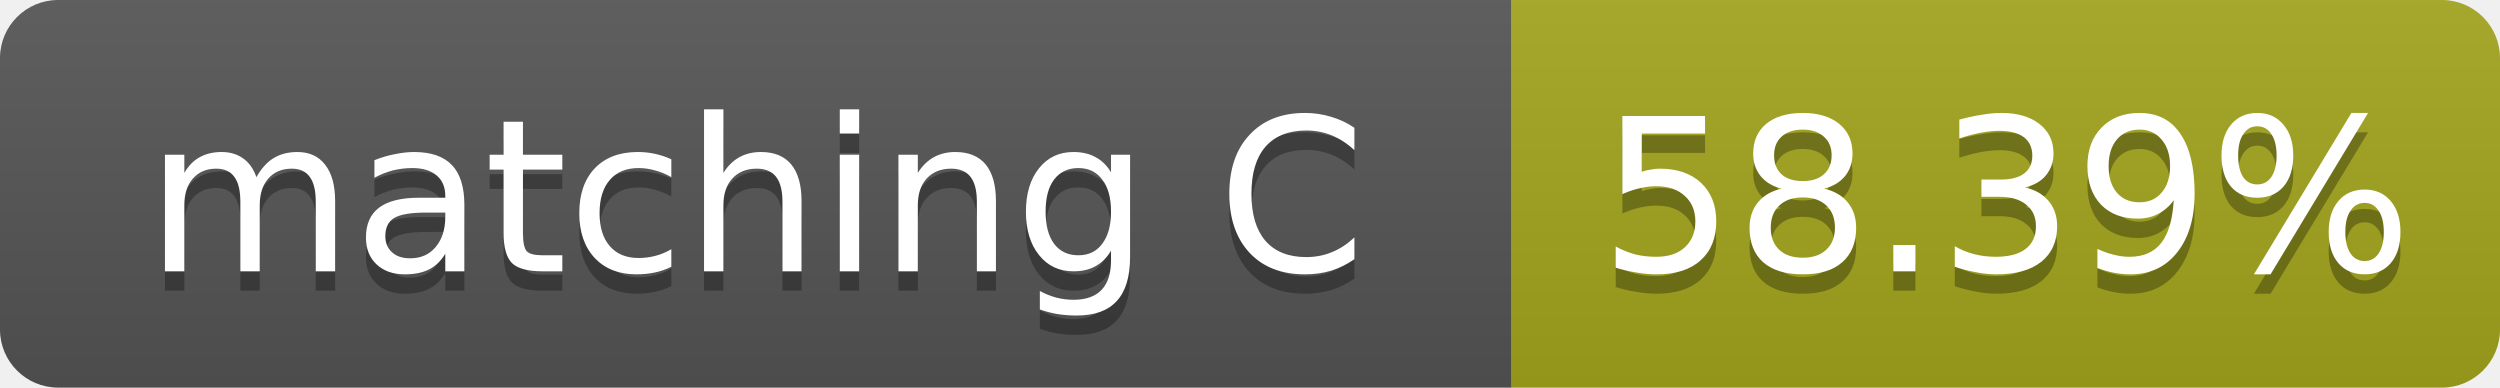
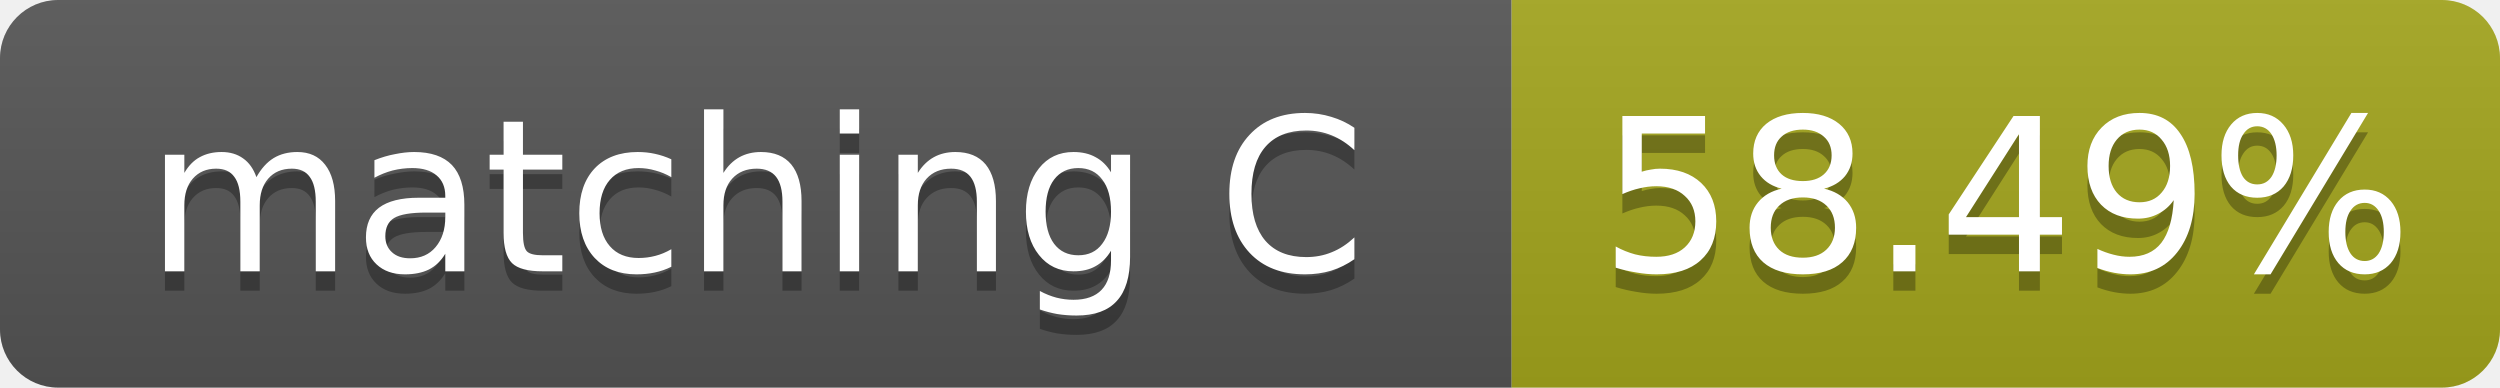
- <svg xmlns="http://www.w3.org/2000/svg" width="129" height="20" role="img" aria-label="matching C: 58.39%">
+ <svg xmlns="http://www.w3.org/2000/svg" width="129" height="20" role="img" aria-label="matching C: 58.49%">
  <linearGradient id="s" x2="0" y2="100%">
    <stop offset="0" stop-color="#bbb" stop-opacity=".1" />
    <stop offset="1" stop-opacity=".1" />
  </linearGradient>
  <clipPath id="r">
    <rect width="129" height="20" rx="3" fill="#fff" />
  </clipPath>
  <g clip-path="url(#r)">
    <rect width="78" height="20" fill="#555" />
    <rect x="78" width="51" height="20" fill="#a4a61d" />
    <rect width="129" height="20" fill="url(#s)" />
  </g>
  <g fill="#fff" text-anchor="middle" font-family="Verdana,Geneva,DejaVu Sans,sans-serif" font-size="11">
    <text x="39.0" y="15" fill="#010101" fill-opacity=".3">matching C</text>
    <text x="39.0" y="14">matching C</text>
-     <text x="103.5" y="15" fill="#010101" fill-opacity=".3">58.39%</text>
-     <text x="103.5" y="14">58.39%</text>
+     <text x="103.5" y="15" fill="#010101" fill-opacity=".3">58.49%</text>
+     <text x="103.5" y="14">58.49%</text>
  </g>
</svg>
